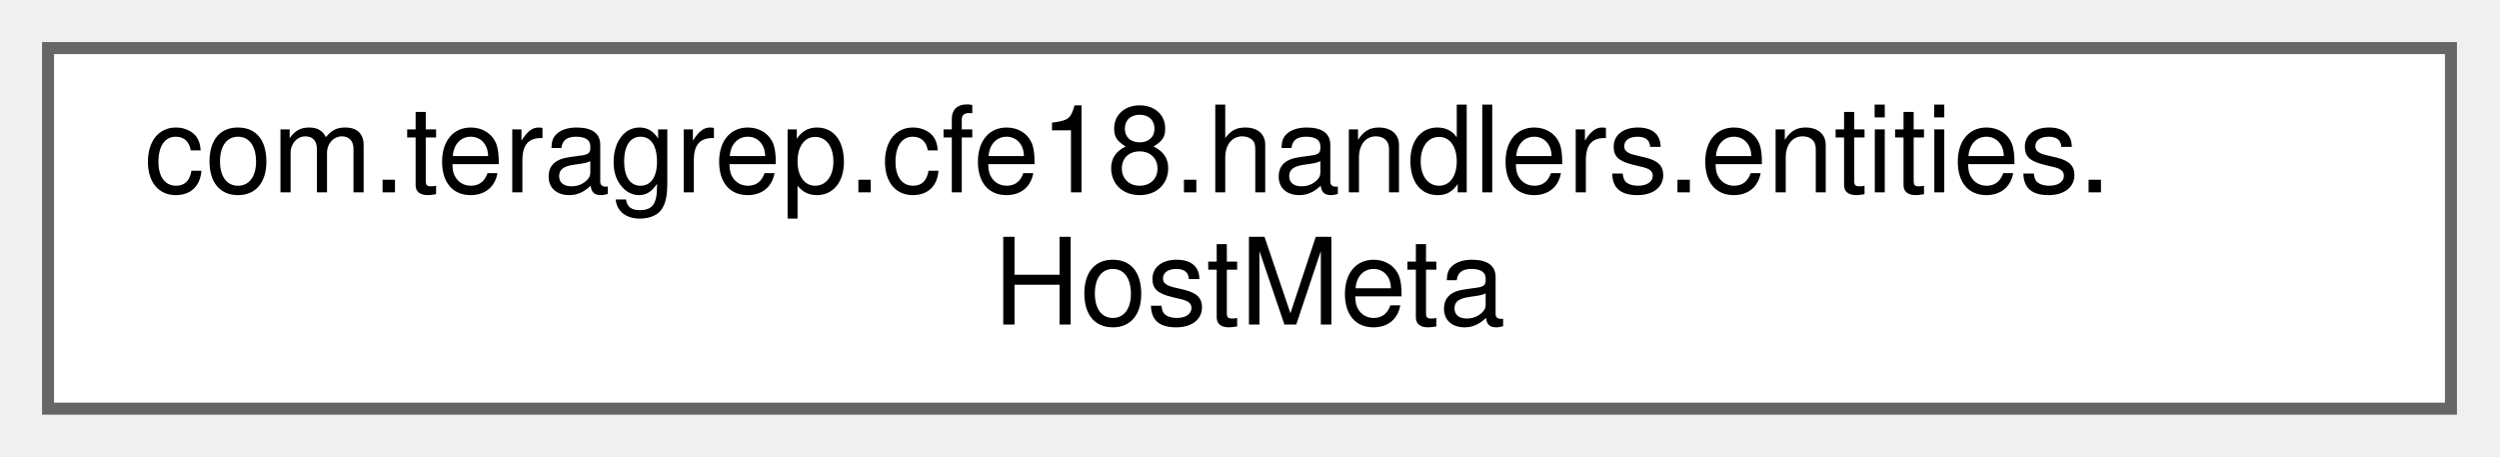
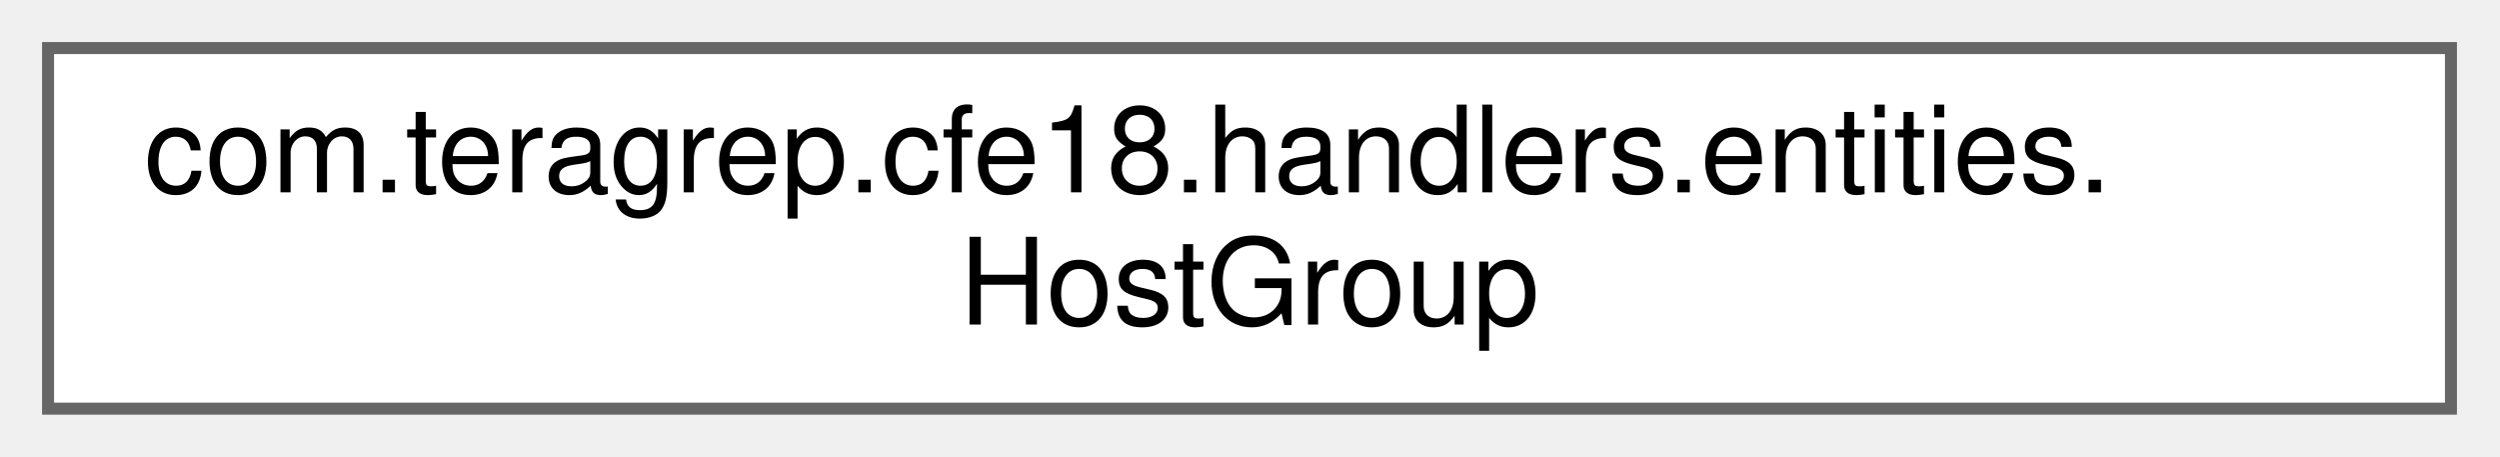
<svg xmlns="http://www.w3.org/2000/svg" xmlns:xlink="http://www.w3.org/1999/xlink" width="208pt" height="38pt" viewBox="0.00 0.00 208.00 38.00">
  <g id="graph0" class="graph" transform="scale(1 1) rotate(0) translate(4 34)">
    <g id="Node000000" class="node">
      <g id="a_Node000000">
-         <a xlink:href="classcom_1_1teragrep_1_1cfe18_1_1handlers_1_1entities_1_1HostMeta.html" target="_top" xlink:title=" ">
+         <a xlink:href="classcom_1_1teragrep_1_1cfe18_1_1handlers_1_1entities_1_1HostGroup.html" target="_top" xlink:title=" ">
          <polygon fill="white" stroke="#666666" points="200,-30 0,-30 0,0 200,0 200,-30" />
          <text text-anchor="start" x="8" y="-18" font-family="Helvetica,sans-Serif" font-size="10.00">com.teragrep.cfe18.handlers.entities.</text>
-           <text text-anchor="middle" x="100" y="-7" font-family="Helvetica,sans-Serif" font-size="10.00">HostMeta</text>
+           <text text-anchor="middle" x="100" y="-7" font-family="Helvetica,sans-Serif" font-size="10.00">HostGroup</text>
        </a>
      </g>
    </g>
  </g>
</svg>
